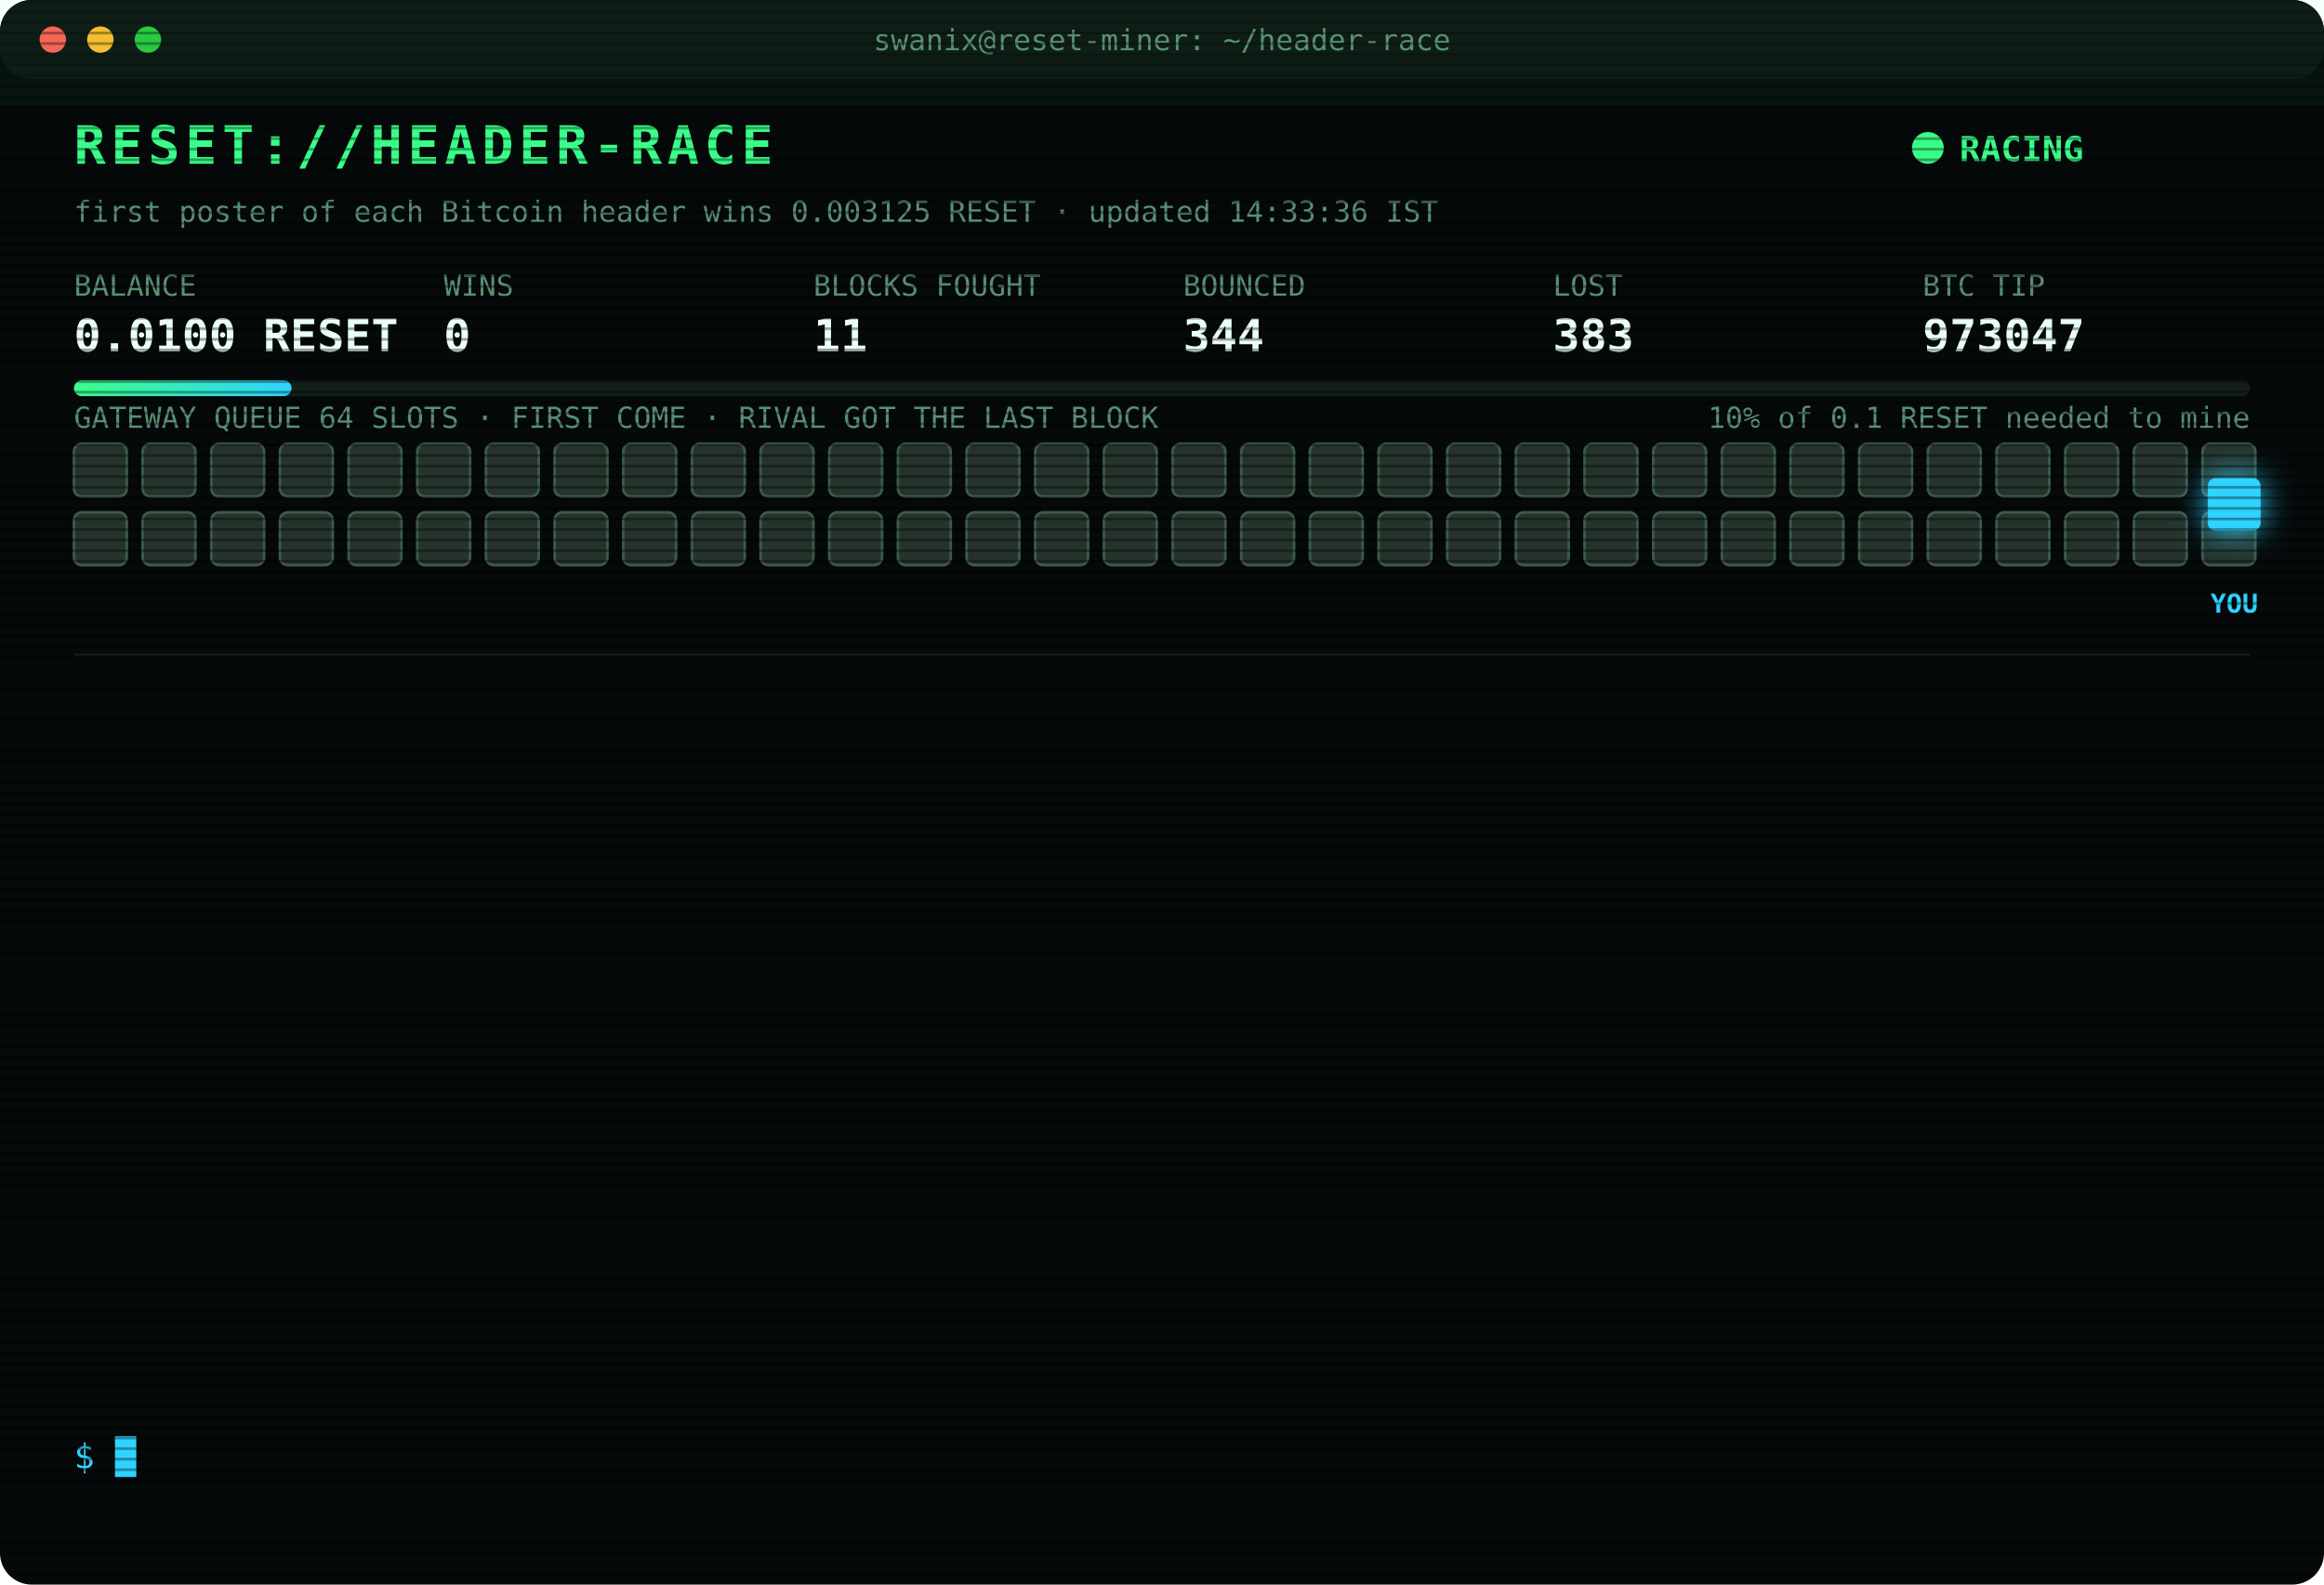
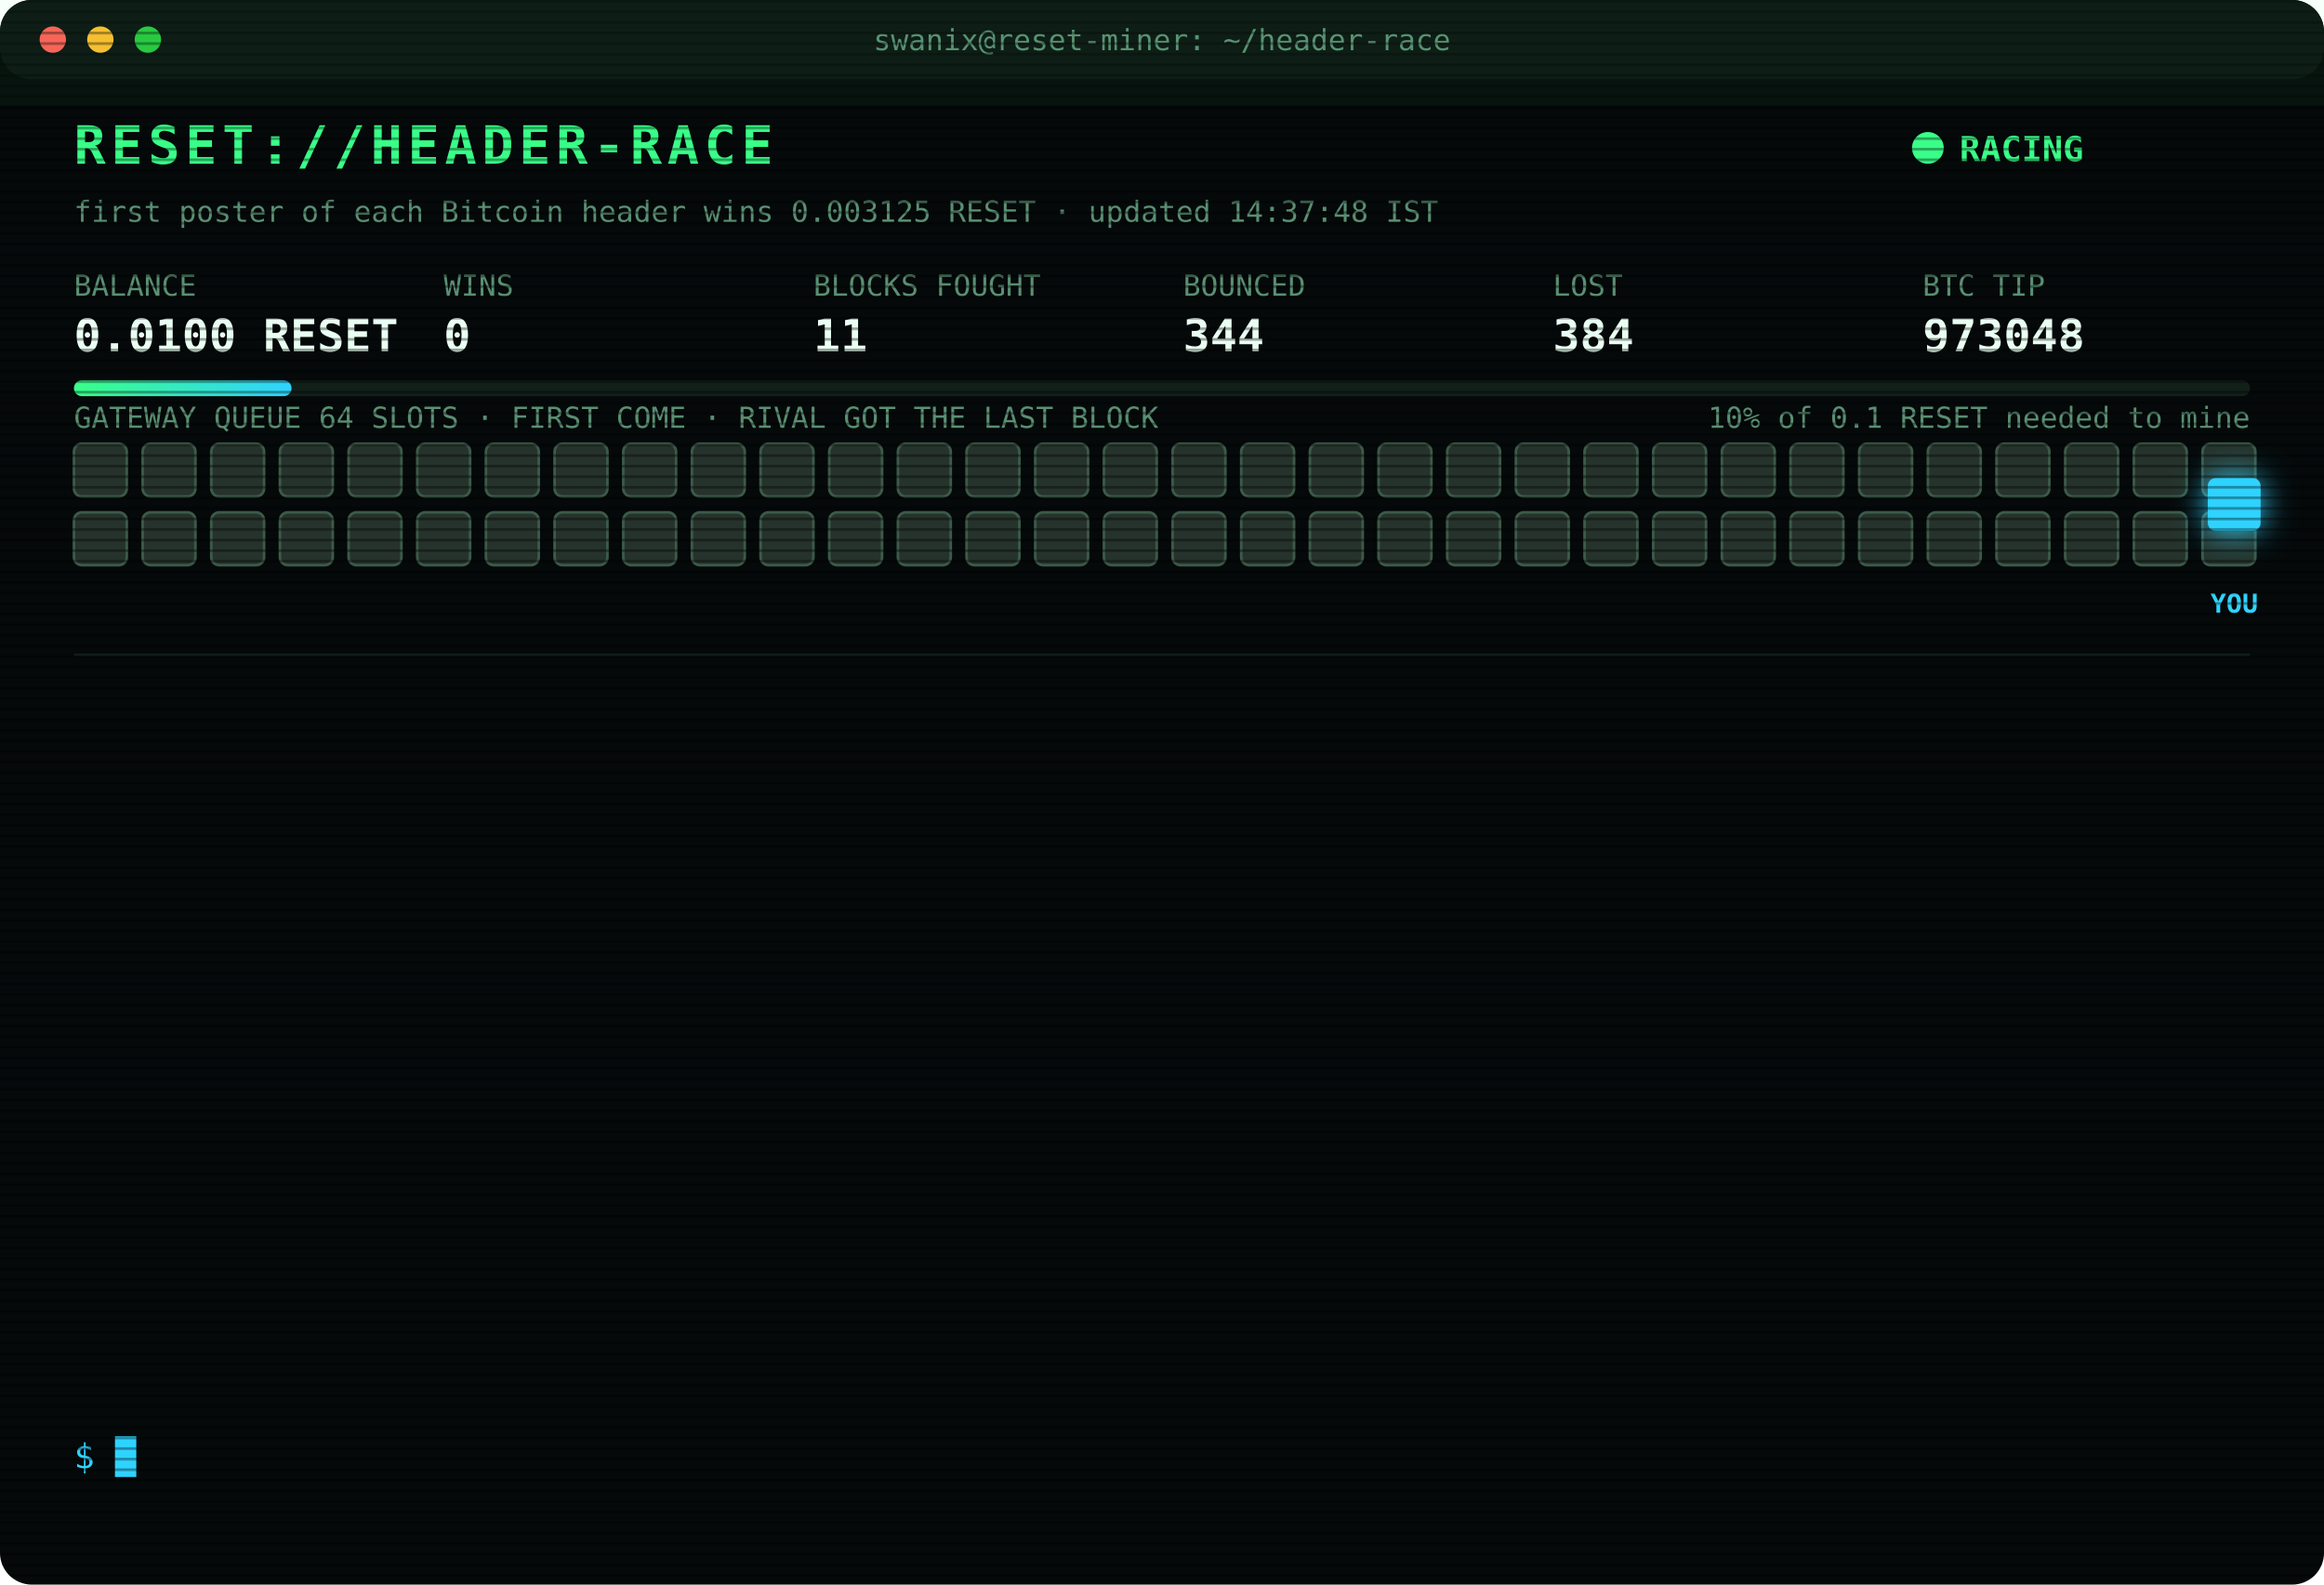
<svg xmlns="http://www.w3.org/2000/svg" width="880" height="600" viewBox="0 0 880 600" font-family="ui-monospace,SFMono-Regular,Menlo,Consolas,monospace">
  <style>
text{font-size:13px;fill:#7CFFB2}
.title{font-size:20px;font-weight:700;fill:#39FF88;letter-spacing:2px;animation:glitch 3s infinite steps(1)}
.sub{fill:#2fd3ff}.k{fill:#5a8f73;font-size:11px}.v{font-size:17px;font-weight:700;fill:#eafff3}
.ts{fill:#3f6b56}.boot{fill:#2fd3ff}.dim{fill:#5a8f73}.bad{fill:#ff4d6d}.warn{fill:#ffd23f}.mag{fill:#ff5cf0}.win{fill:#39FF88;font-weight:700}
.tag{font-size:10px;fill:#2fd3ff;font-weight:700}
.rival{fill:#26332c;stroke:#3c5a49;animation:jam 1.2s infinite alternate}
.idle{fill:#141c18;stroke:#22302a;animation:breathe 4s infinite}
.me{fill:#2fd3ff;filter:drop-shadow(0 0 6px #2fd3ff)}
.hover{animation:nudge 1.1s infinite ease-in-out}.bounce{animation:kick 1.4s infinite}
.ln{opacity:0;animation:in .4s forwards}
.cur{animation:blink 1s infinite steps(1)}
.scan{animation:scan 6s infinite linear}
.led{animation:blink 1.4s infinite}
@keyframes in{from{opacity:0;transform:translateX(-6px)}to{opacity:1;transform:none}}
@keyframes blink{50%{opacity:0}}
@keyframes jam{to{fill:#33463b}}
@keyframes breathe{50%{opacity:.4}}
@keyframes nudge{50%{transform:translateX(-10px)}}
@keyframes kick{0%,100%{transform:none}30%{transform:translateX(-14px)}55%{transform:translateX(10px) translateY(-6px)}}
@keyframes glitch{0%,92%{transform:none}93%{transform:translateX(2px);fill:#ff4d6d}95%{transform:translateX(-2px);fill:#2fd3ff}97%{transform:none}}
@keyframes scan{from{transform:translateY(-40px)}to{transform:translateY(600px)}}
</style>
  <defs>
    <pattern id="sl" width="4" height="4" patternUnits="userSpaceOnUse">
      <rect width="4" height="1" fill="#000" opacity=".35" />
    </pattern>
    <linearGradient id="bar">
      <stop offset="0" stop-color="#39FF88" />
      <stop offset="1" stop-color="#2fd3ff" />
    </linearGradient>
  </defs>
  <rect width="880" height="600" rx="12" fill="#05090a" />
  <rect width="880" height="30" rx="12" fill="#0d1512" />
  <circle cx="20" cy="15" r="5" fill="#ff5f57" />
  <circle cx="38" cy="15" r="5" fill="#febc2e" />
  <circle cx="56" cy="15" r="5" fill="#28c840" />
  <text x="440" y="19" text-anchor="middle" class="k">swanix@reset-miner: ~/header-race</text>
  <text x="28" y="62" class="title">RESET://HEADER-RACE</text>
  <circle class="led" cx="730" cy="56" r="6" fill="#39FF88" />
  <text x="742" y="61" class="win">RACING</text>
-   <text x="28" y="84" class="k">first poster of each Bitcoin header wins 0.003125 RESET · updated 14:33:36 IST</text>
+   <text x="28" y="84" class="k">first poster of each Bitcoin header wins 0.003125 RESET · updated 14:37:48 IST</text>
  <text x="28" y="112" class="k">BALANCE</text>
  <text x="28" y="133" class="v">0.0100 RESET</text>
  <text x="168" y="112" class="k">WINS</text>
  <text x="168" y="133" class="v">0</text>
  <text x="308" y="112" class="k">BLOCKS FOUGHT</text>
  <text x="308" y="133" class="v">11</text>
  <text x="448" y="112" class="k">BOUNCED</text>
  <text x="448" y="133" class="v">344</text>
  <text x="588" y="112" class="k">LOST</text>
-   <text x="588" y="133" class="v">383</text>
+   <text x="588" y="133" class="v">384</text>
  <text x="728" y="112" class="k">BTC TIP</text>
-   <text x="728" y="133" class="v">973047</text>
+   <text x="728" y="133" class="v">973048</text>
  <rect x="28" y="144" width="824" height="6" rx="3" fill="#13201a" />
  <rect x="28" y="144" width="82.4" height="6" rx="3" fill="url(#bar)" />
  <text x="852" y="162" text-anchor="end" class="k">10% of 0.1 RESET needed to mine</text>
  <text x="28" y="162" class="k">GATEWAY QUEUE 64 SLOTS · FIRST COME · RIVAL GOT THE LAST BLOCK</text>
  <rect class="rival" x="28" y="168" width="20" height="20" rx="3" style="animation-delay:0.00s" />
  <rect class="rival" x="54" y="168" width="20" height="20" rx="3" style="animation-delay:0.05s" />
  <rect class="rival" x="80" y="168" width="20" height="20" rx="3" style="animation-delay:0.10s" />
  <rect class="rival" x="106" y="168" width="20" height="20" rx="3" style="animation-delay:0.15s" />
  <rect class="rival" x="132" y="168" width="20" height="20" rx="3" style="animation-delay:0.20s" />
  <rect class="rival" x="158" y="168" width="20" height="20" rx="3" style="animation-delay:0.25s" />
  <rect class="rival" x="184" y="168" width="20" height="20" rx="3" style="animation-delay:0.30s" />
  <rect class="rival" x="210" y="168" width="20" height="20" rx="3" style="animation-delay:0.35s" />
  <rect class="rival" x="236" y="168" width="20" height="20" rx="3" style="animation-delay:0.40s" />
  <rect class="rival" x="262" y="168" width="20" height="20" rx="3" style="animation-delay:0.45s" />
  <rect class="rival" x="288" y="168" width="20" height="20" rx="3" style="animation-delay:0.50s" />
  <rect class="rival" x="314" y="168" width="20" height="20" rx="3" style="animation-delay:0.55s" />
  <rect class="rival" x="340" y="168" width="20" height="20" rx="3" style="animation-delay:0.60s" />
  <rect class="rival" x="366" y="168" width="20" height="20" rx="3" style="animation-delay:0.65s" />
  <rect class="rival" x="392" y="168" width="20" height="20" rx="3" style="animation-delay:0.70s" />
  <rect class="rival" x="418" y="168" width="20" height="20" rx="3" style="animation-delay:0.75s" />
  <rect class="rival" x="444" y="168" width="20" height="20" rx="3" style="animation-delay:0.80s" />
  <rect class="rival" x="470" y="168" width="20" height="20" rx="3" style="animation-delay:0.85s" />
  <rect class="rival" x="496" y="168" width="20" height="20" rx="3" style="animation-delay:0.90s" />
  <rect class="rival" x="522" y="168" width="20" height="20" rx="3" style="animation-delay:0.95s" />
  <rect class="rival" x="548" y="168" width="20" height="20" rx="3" style="animation-delay:1.00s" />
  <rect class="rival" x="574" y="168" width="20" height="20" rx="3" style="animation-delay:1.05s" />
  <rect class="rival" x="600" y="168" width="20" height="20" rx="3" style="animation-delay:1.10s" />
  <rect class="rival" x="626" y="168" width="20" height="20" rx="3" style="animation-delay:1.15s" />
  <rect class="rival" x="652" y="168" width="20" height="20" rx="3" style="animation-delay:1.20s" />
  <rect class="rival" x="678" y="168" width="20" height="20" rx="3" style="animation-delay:1.25s" />
  <rect class="rival" x="704" y="168" width="20" height="20" rx="3" style="animation-delay:1.30s" />
  <rect class="rival" x="730" y="168" width="20" height="20" rx="3" style="animation-delay:1.35s" />
  <rect class="rival" x="756" y="168" width="20" height="20" rx="3" style="animation-delay:1.40s" />
  <rect class="rival" x="782" y="168" width="20" height="20" rx="3" style="animation-delay:1.45s" />
  <rect class="rival" x="808" y="168" width="20" height="20" rx="3" style="animation-delay:1.50s" />
  <rect class="rival" x="834" y="168" width="20" height="20" rx="3" style="animation-delay:1.55s" />
  <rect class="rival" x="28" y="194" width="20" height="20" rx="3" style="animation-delay:1.60s" />
  <rect class="rival" x="54" y="194" width="20" height="20" rx="3" style="animation-delay:1.65s" />
  <rect class="rival" x="80" y="194" width="20" height="20" rx="3" style="animation-delay:1.70s" />
  <rect class="rival" x="106" y="194" width="20" height="20" rx="3" style="animation-delay:1.75s" />
  <rect class="rival" x="132" y="194" width="20" height="20" rx="3" style="animation-delay:1.80s" />
  <rect class="rival" x="158" y="194" width="20" height="20" rx="3" style="animation-delay:1.85s" />
  <rect class="rival" x="184" y="194" width="20" height="20" rx="3" style="animation-delay:1.90s" />
  <rect class="rival" x="210" y="194" width="20" height="20" rx="3" style="animation-delay:1.95s" />
  <rect class="rival" x="236" y="194" width="20" height="20" rx="3" style="animation-delay:2.00s" />
  <rect class="rival" x="262" y="194" width="20" height="20" rx="3" style="animation-delay:2.05s" />
  <rect class="rival" x="288" y="194" width="20" height="20" rx="3" style="animation-delay:2.10s" />
  <rect class="rival" x="314" y="194" width="20" height="20" rx="3" style="animation-delay:2.15s" />
  <rect class="rival" x="340" y="194" width="20" height="20" rx="3" style="animation-delay:2.20s" />
  <rect class="rival" x="366" y="194" width="20" height="20" rx="3" style="animation-delay:2.25s" />
  <rect class="rival" x="392" y="194" width="20" height="20" rx="3" style="animation-delay:2.30s" />
  <rect class="rival" x="418" y="194" width="20" height="20" rx="3" style="animation-delay:2.35s" />
  <rect class="rival" x="444" y="194" width="20" height="20" rx="3" style="animation-delay:2.40s" />
  <rect class="rival" x="470" y="194" width="20" height="20" rx="3" style="animation-delay:2.45s" />
  <rect class="rival" x="496" y="194" width="20" height="20" rx="3" style="animation-delay:2.50s" />
  <rect class="rival" x="522" y="194" width="20" height="20" rx="3" style="animation-delay:2.55s" />
  <rect class="rival" x="548" y="194" width="20" height="20" rx="3" style="animation-delay:2.60s" />
  <rect class="rival" x="574" y="194" width="20" height="20" rx="3" style="animation-delay:2.65s" />
  <rect class="rival" x="600" y="194" width="20" height="20" rx="3" style="animation-delay:2.70s" />
  <rect class="rival" x="626" y="194" width="20" height="20" rx="3" style="animation-delay:2.75s" />
  <rect class="rival" x="652" y="194" width="20" height="20" rx="3" style="animation-delay:2.80s" />
  <rect class="rival" x="678" y="194" width="20" height="20" rx="3" style="animation-delay:2.85s" />
  <rect class="rival" x="704" y="194" width="20" height="20" rx="3" style="animation-delay:2.90s" />
  <rect class="rival" x="730" y="194" width="20" height="20" rx="3" style="animation-delay:2.95s" />
  <rect class="rival" x="756" y="194" width="20" height="20" rx="3" style="animation-delay:3.00s" />
  <rect class="rival" x="782" y="194" width="20" height="20" rx="3" style="animation-delay:3.05s" />
  <rect class="rival" x="808" y="194" width="20" height="20" rx="3" style="animation-delay:3.10s" />
  <rect class="rival" x="834" y="194" width="20" height="20" rx="3" style="animation-delay:3.15s" />
  <g class="hover">
    <rect class="me" x="836" y="181" width="20" height="20" rx="3" />
    <text class="tag" x="846" y="232" text-anchor="middle">YOU</text>
  </g>
  <line x1="28" x2="852" y1="248" y2="248" stroke="#13201a" />
  <g class="ln" style="animation-delay:0.40s">
-     <text x="28" y="270" class="ts">12:35:26</text>
-     <text x="104" y="270" class="bad">[LOST] #973035 taken by a rival miner</text>
+     <text x="28" y="270" class="ts">12:42:52</text>
+     <text x="104" y="270" class="bad">[LOST] #973036 taken by a rival miner</text>
  </g>
  <g class="ln" style="animation-delay:0.65s">
-     <text x="28" y="292" class="ts">12:42:52</text>
-     <text x="104" y="292" class="bad">[LOST] #973036 taken by a rival miner</text>
+     <text x="28" y="292" class="ts">12:47:06</text>
+     <text x="104" y="292" class="bad">[LOST] #973037 taken by a rival miner</text>
  </g>
  <g class="ln" style="animation-delay:0.90s">
-     <text x="28" y="314" class="ts">12:47:06</text>
-     <text x="104" y="314" class="bad">[LOST] #973037 taken by a rival miner</text>
+     <text x="28" y="314" class="ts">13:26:22</text>
+     <text x="104" y="314" class="bad">[LOST] #973038 taken by a rival miner</text>
  </g>
  <g class="ln" style="animation-delay:1.15s">
-     <text x="28" y="336" class="ts">13:26:22</text>
-     <text x="104" y="336" class="bad">[LOST] #973038 taken by a rival miner</text>
+     <text x="28" y="336" class="ts">13:28:46</text>
+     <text x="104" y="336" class="bad">[LOST] #973039 taken by a rival miner</text>
  </g>
  <g class="ln" style="animation-delay:1.40s">
-     <text x="28" y="358" class="ts">13:28:46</text>
-     <text x="104" y="358" class="bad">[LOST] #973039 taken by a rival miner</text>
+     <text x="28" y="358" class="ts">13:30:10</text>
+     <text x="104" y="358" class="bad">[LOST] #973040 taken by a rival miner</text>
  </g>
  <g class="ln" style="animation-delay:1.65s">
-     <text x="28" y="380" class="ts">13:30:10</text>
-     <text x="104" y="380" class="bad">[LOST] #973040 taken by a rival miner</text>
+     <text x="28" y="380" class="ts">13:33:59</text>
+     <text x="104" y="380" class="bad">[LOST] #973041 taken by a rival miner</text>
  </g>
  <g class="ln" style="animation-delay:1.90s">
-     <text x="28" y="402" class="ts">13:33:59</text>
-     <text x="104" y="402" class="bad">[LOST] #973041 taken by a rival miner</text>
+     <text x="28" y="402" class="ts">14:03:33</text>
+     <text x="104" y="402" class="bad">[LOST] #973042 taken by a rival miner</text>
  </g>
  <g class="ln" style="animation-delay:2.15s">
-     <text x="28" y="424" class="ts">14:03:33</text>
-     <text x="104" y="424" class="bad">[LOST] #973042 taken by a rival miner</text>
+     <text x="28" y="424" class="ts">14:08:18</text>
+     <text x="104" y="424" class="bad">[LOST] #973043 taken by a rival miner</text>
  </g>
  <g class="ln" style="animation-delay:2.40s">
-     <text x="28" y="446" class="ts">14:08:18</text>
-     <text x="104" y="446" class="bad">[LOST] #973043 taken by a rival miner</text>
+     <text x="28" y="446" class="ts">14:18:38</text>
+     <text x="104" y="446" class="bad">[LOST] #973044 taken by a rival miner</text>
  </g>
  <g class="ln" style="animation-delay:2.65s">
-     <text x="28" y="468" class="ts">14:18:38</text>
-     <text x="104" y="468" class="bad">[LOST] #973044 taken by a rival miner</text>
+     <text x="28" y="468" class="ts">14:25:25</text>
+     <text x="104" y="468" class="bad">[LOST] #973045 taken by a rival miner</text>
  </g>
  <g class="ln" style="animation-delay:2.90s">
-     <text x="28" y="490" class="ts">14:25:25</text>
-     <text x="104" y="490" class="bad">[LOST] #973045 taken by a rival miner</text>
+     <text x="28" y="490" class="ts">14:25:49</text>
+     <text x="104" y="490" class="bad">[LOST] #973046 taken by a rival miner</text>
  </g>
  <g class="ln" style="animation-delay:3.15s">
-     <text x="28" y="512" class="ts">14:25:49</text>
-     <text x="104" y="512" class="bad">[LOST] #973046 taken by a rival miner</text>
+     <text x="28" y="512" class="ts">14:33:36</text>
+     <text x="104" y="512" class="bad">[LOST] #973047 taken by a rival miner</text>
  </g>
  <g class="ln" style="animation-delay:3.40s">
-     <text x="28" y="534" class="ts">14:33:36</text>
-     <text x="104" y="534" class="bad">[LOST] #973047 taken by a rival miner</text>
+     <text x="28" y="534" class="ts">14:37:48</text>
+     <text x="104" y="534" class="bad">[LOST] #973048 taken by a rival miner</text>
  </g>
  <text x="28" y="556" class="sub">$ <tspan class="cur">█</tspan>
  </text>
  <rect width="880" height="600" rx="12" fill="url(#sl)" pointer-events="none" />
  <rect class="scan" width="880" height="40" fill="#39FF88" opacity=".04" />
</svg>
